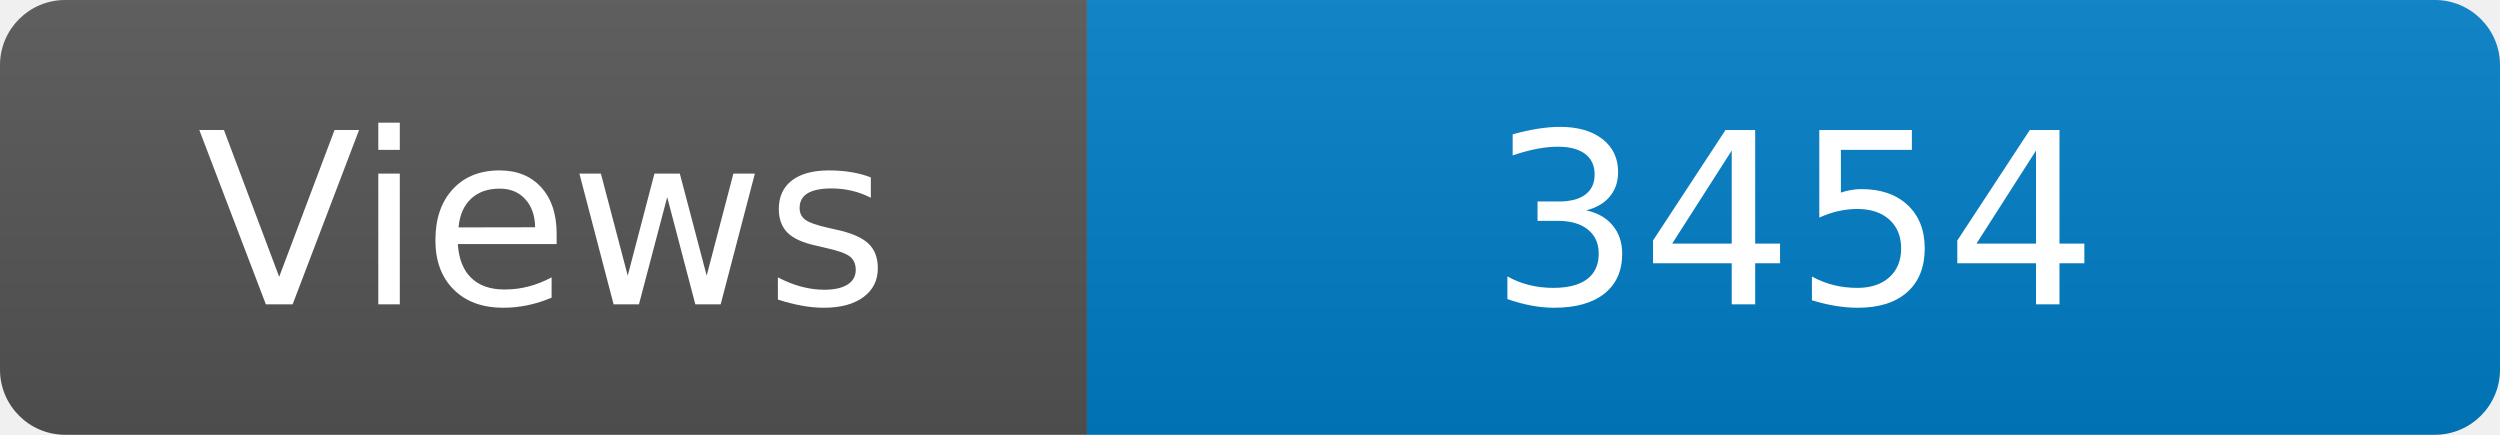
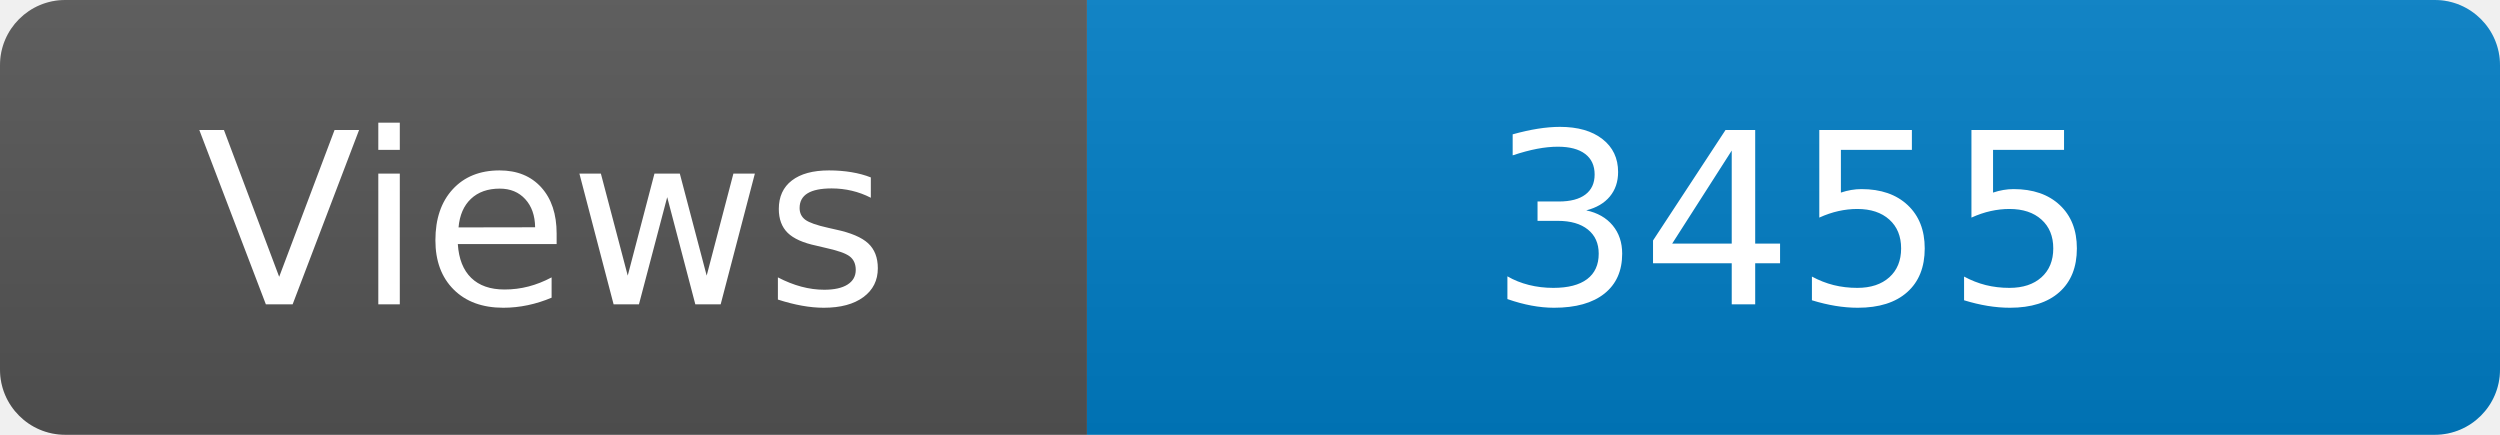
<svg xmlns="http://www.w3.org/2000/svg" width="115" height="20" role="img" aria-label="Maintained?: yes">
  <linearGradient id="s" x2="0" y2="100%">
    <stop offset="0" stop-color="#bbb" stop-opacity=".1" />
    <stop offset="1" stop-opacity=".1" />
  </linearGradient>
  <clipPath id="r">
    <rect width="115" height="20" rx="3" fill="#fff" />
  </clipPath>
  <g clip-path="url(#r)">
    <rect width="50" height="20" fill="#555" />
    <rect x="50" width="160" height="20" fill="#007ec6" />
    <rect width="115" height="20" fill="url(#s)" />
  </g>
  <g fill="#fff" text-anchor="middle" font-family="Verdana,Geneva,DejaVu Sans,sans-serif" font-size="110">
    <text x="250" y="140" transform="scale(.1)" fill="#fff">Views</text>
-     <text x="825" y="140" transform="scale(.1)" fill="#fff">3454</text>
+     <text x="825" y="140" transform="scale(.1)" fill="#fff">3455</text>
  </g>
</svg>
